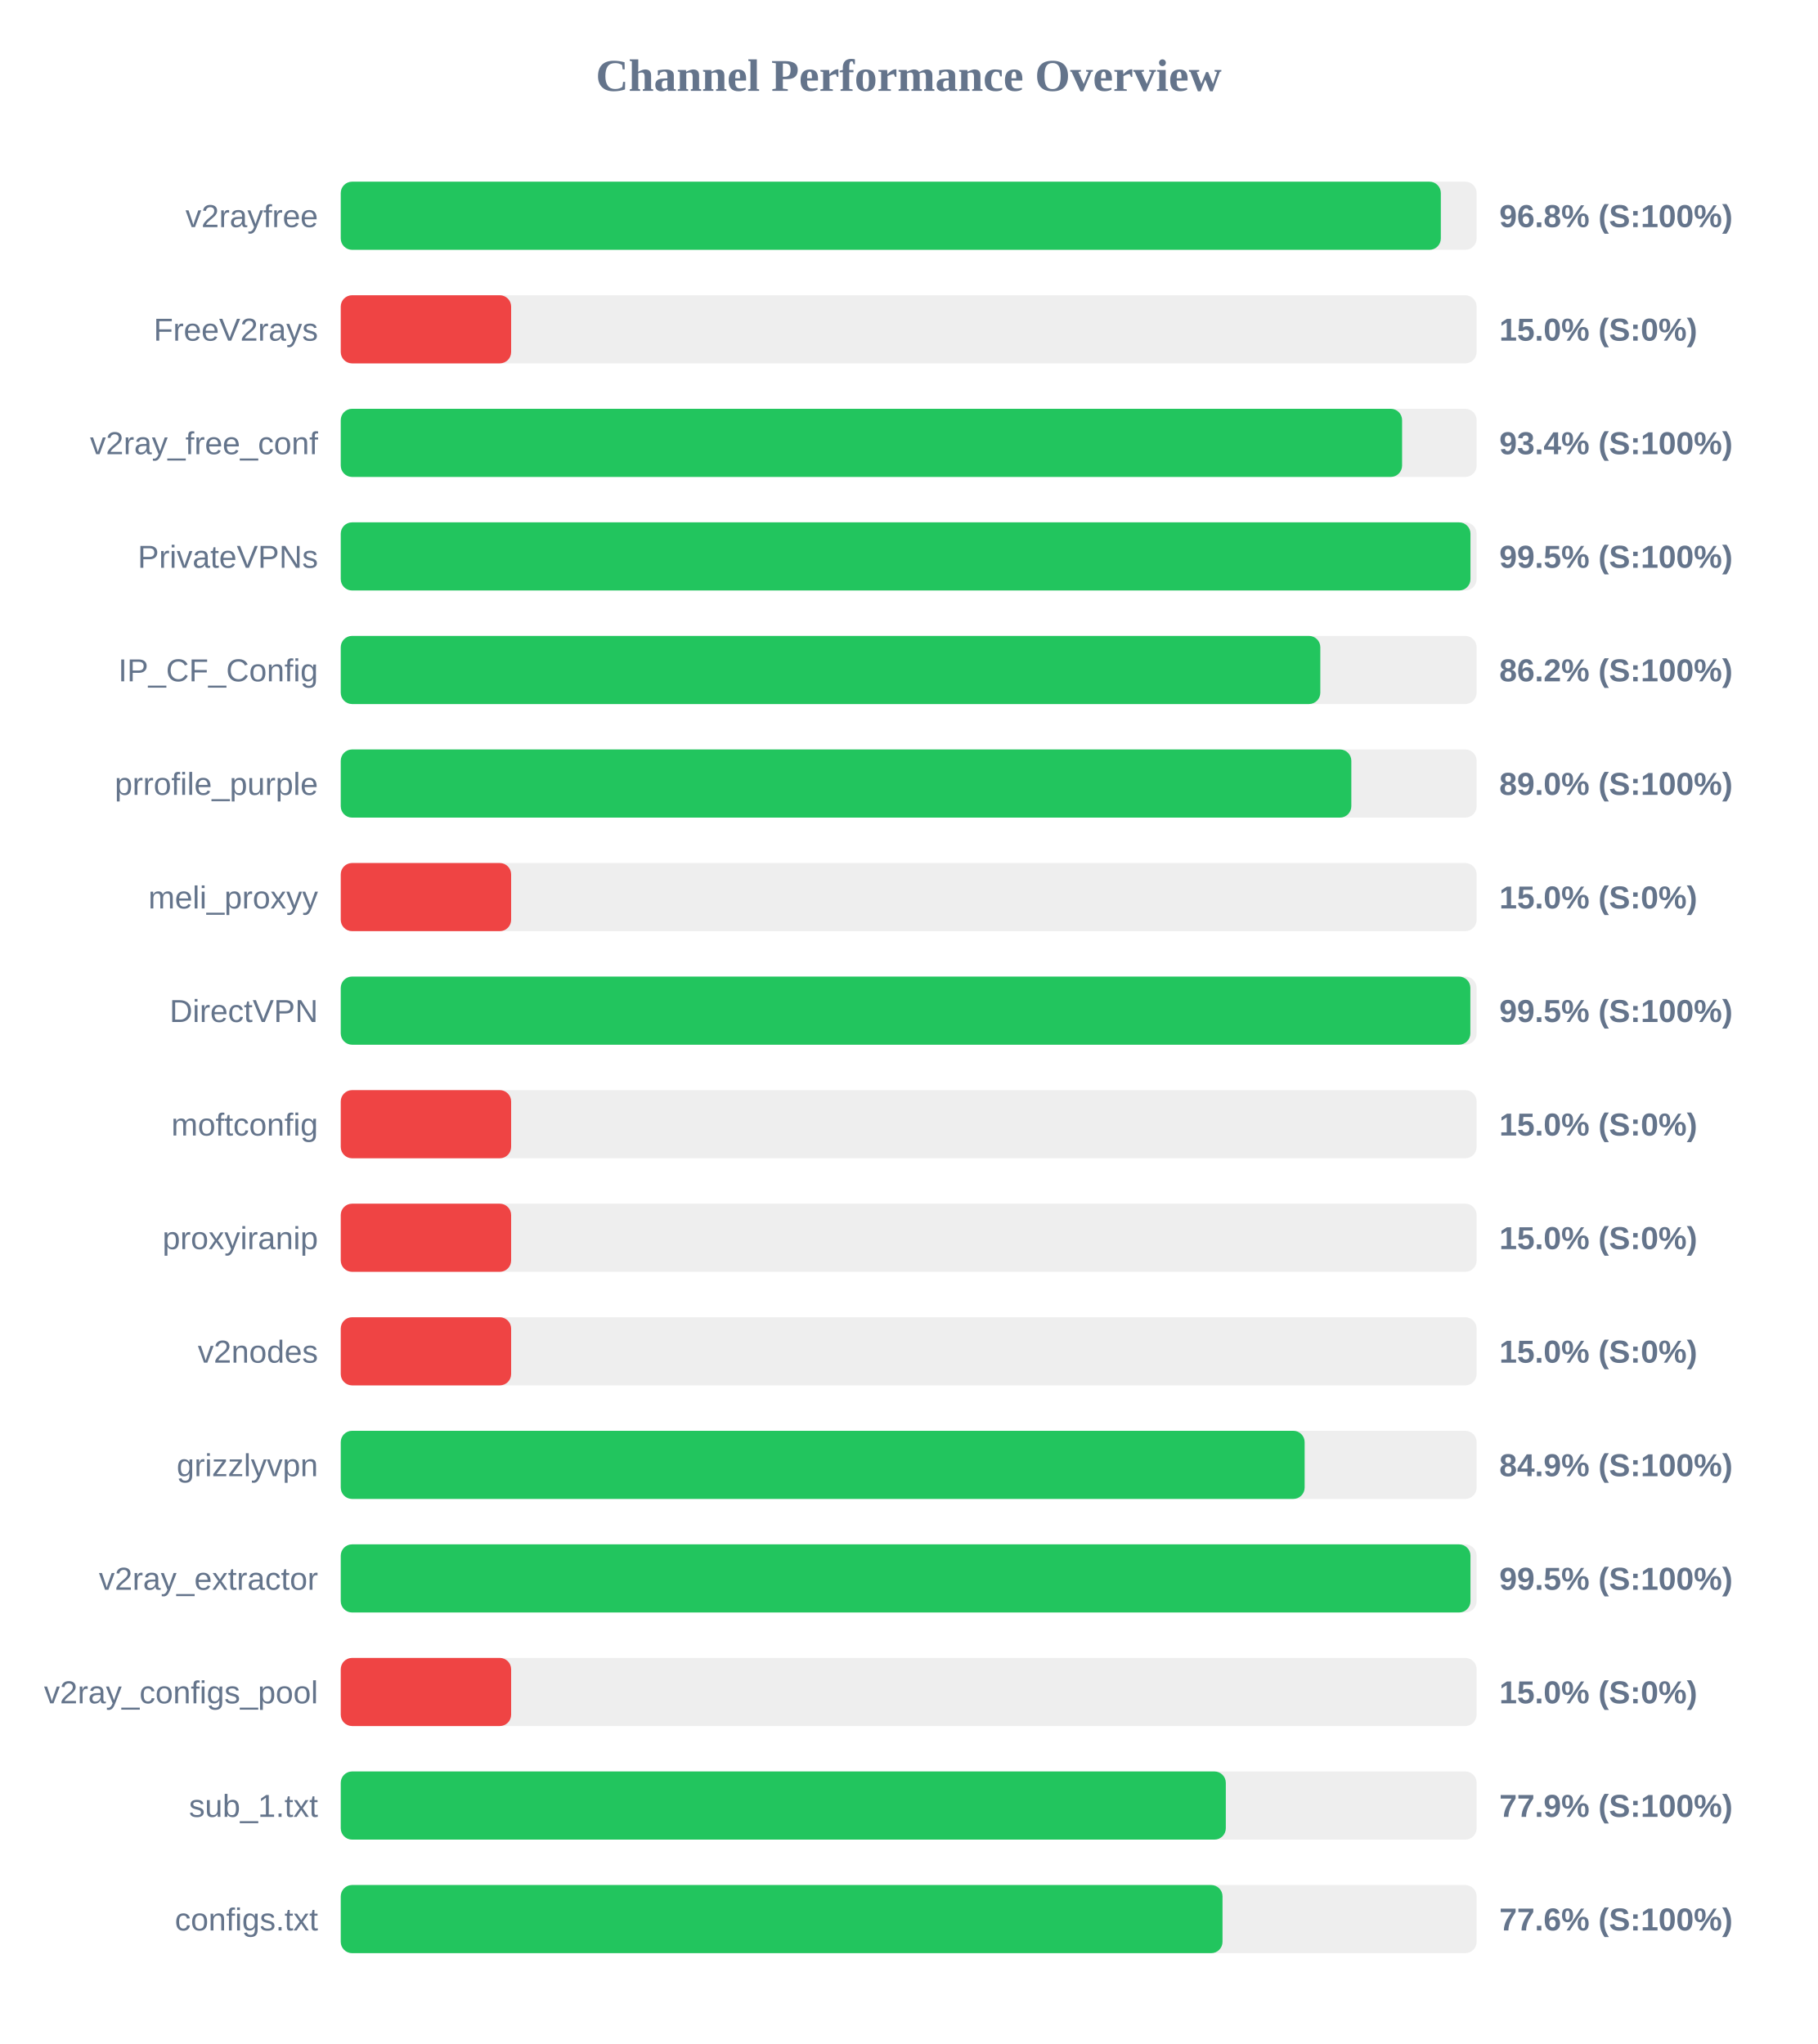
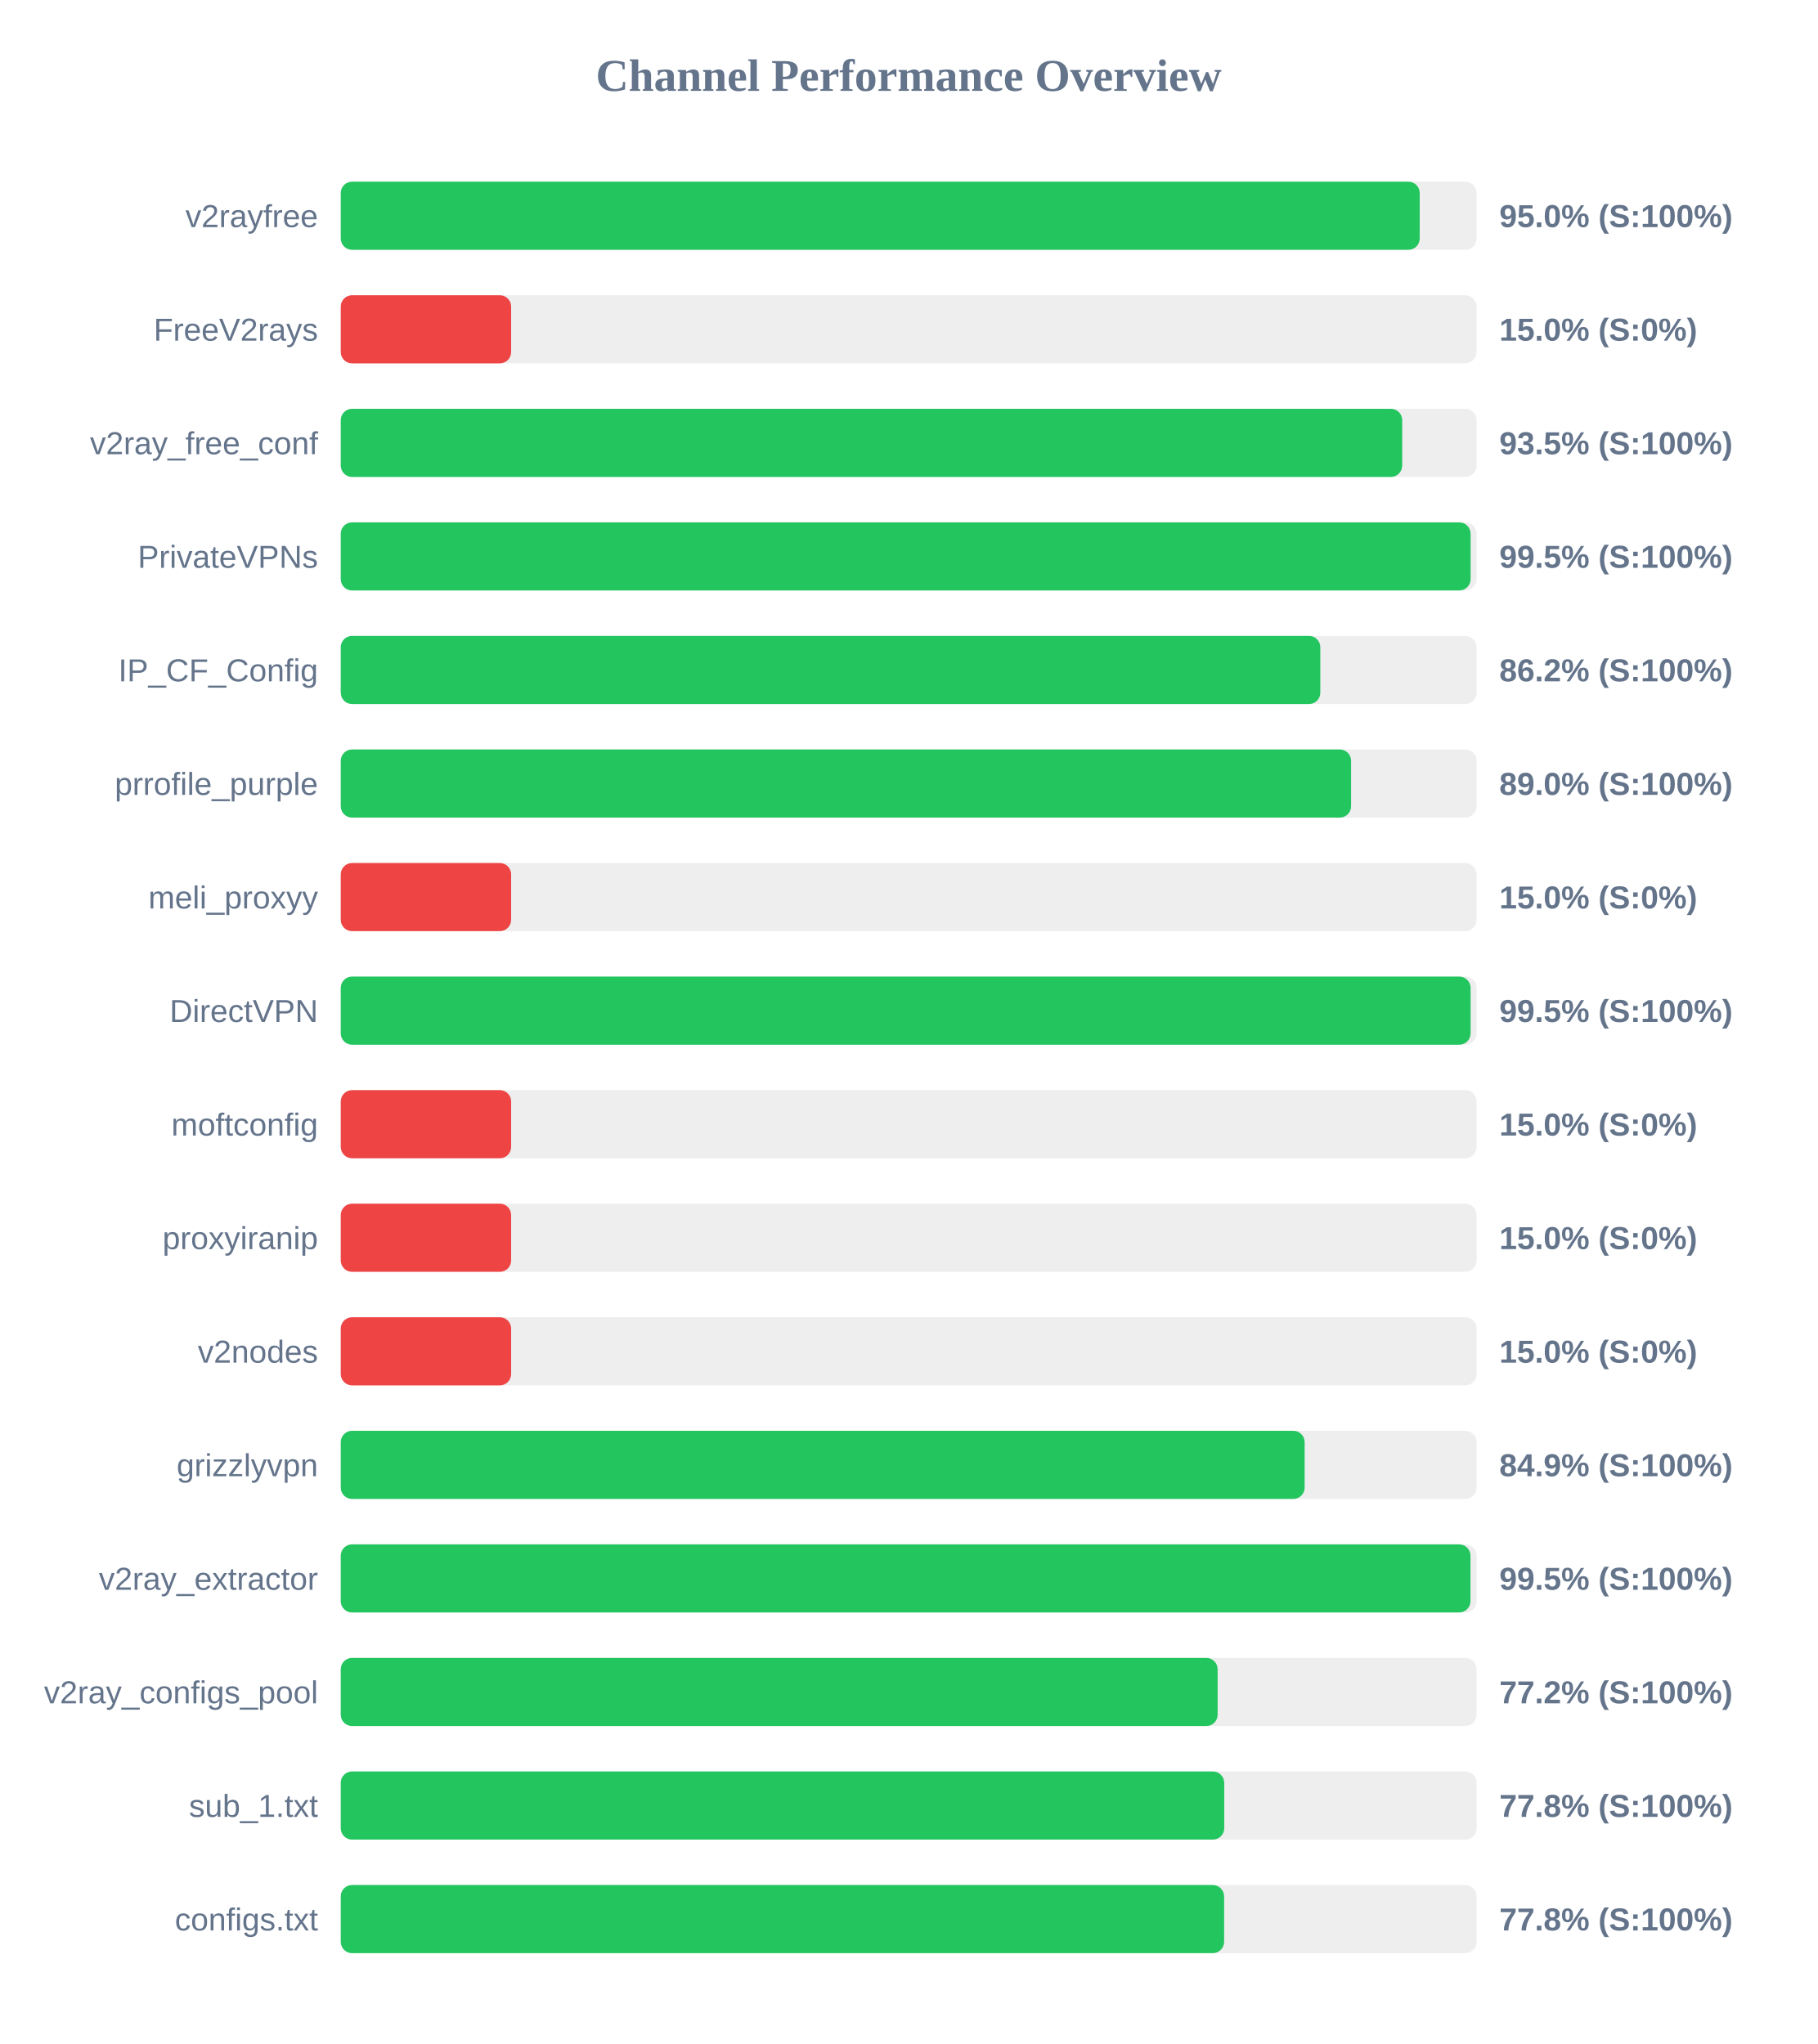
<svg xmlns="http://www.w3.org/2000/svg" width="800" height="900" version="1.1">
  <style>
        .row { font: 14px Arial; fill: #64748b; }
        .score { font: bold 14px Arial; fill: #64748b; }
    </style>
  <text x="400" y="40" text-anchor="middle" font-size="20px" font-weight="bold" fill="#64748b">Channel Performance Overview</text>
  <rect x="150" y="80" width="500" height="30" fill="#eee" rx="5" />
-   <rect x="150" y="80" width="484.25" height="30" fill="#22c55e" rx="5" />
+   <rect x="150" y="80" width="474.95" height="30" fill="#22c55e" rx="5" />
  <text x="140" y="100" text-anchor="end" class="row">v2rayfree</text>
-   <text x="660" y="100" text-anchor="start" class="score">96.8% (S:100%)</text>
+   <text x="660" y="100" text-anchor="start" class="score">95.0% (S:100%)</text>
  <rect x="150" y="130" width="500" height="30" fill="#eee" rx="5" />
  <rect x="150" y="130" width="75.0" height="30" fill="#ef4444" rx="5" />
  <text x="140" y="150" text-anchor="end" class="row">FreeV2rays</text>
  <text x="660" y="150" text-anchor="start" class="score">15.0% (S:0%)</text>
  <rect x="150" y="180" width="500" height="30" fill="#eee" rx="5" />
-   <rect x="150" y="180" width="467.2" height="30" fill="#22c55e" rx="5" />
+   <rect x="150" y="180" width="467.25" height="30" fill="#22c55e" rx="5" />
  <text x="140" y="200" text-anchor="end" class="row">v2ray_free_conf</text>
-   <text x="660" y="200" text-anchor="start" class="score">93.4% (S:100%)</text>
+   <text x="660" y="200" text-anchor="start" class="score">93.5% (S:100%)</text>
  <rect x="150" y="230" width="500" height="30" fill="#eee" rx="5" />
-   <rect x="150" y="230" width="497.3" height="30" fill="#22c55e" rx="5" />
+   <rect x="150" y="230" width="497.35" height="30" fill="#22c55e" rx="5" />
  <text x="140" y="250" text-anchor="end" class="row">PrivateVPNs</text>
  <text x="660" y="250" text-anchor="start" class="score">99.5% (S:100%)</text>
  <rect x="150" y="280" width="500" height="30" fill="#eee" rx="5" />
  <rect x="150" y="280" width="431.2" height="30" fill="#22c55e" rx="5" />
  <text x="140" y="300" text-anchor="end" class="row">IP_CF_Config</text>
  <text x="660" y="300" text-anchor="start" class="score">86.2% (S:100%)</text>
  <rect x="150" y="330" width="500" height="30" fill="#eee" rx="5" />
-   <rect x="150" y="330" width="444.85" height="30" fill="#22c55e" rx="5" />
+   <rect x="150" y="330" width="444.75" height="30" fill="#22c55e" rx="5" />
  <text x="140" y="350" text-anchor="end" class="row">prrofile_purple</text>
  <text x="660" y="350" text-anchor="start" class="score">89.0% (S:100%)</text>
  <rect x="150" y="380" width="500" height="30" fill="#eee" rx="5" />
  <rect x="150" y="380" width="75.0" height="30" fill="#ef4444" rx="5" />
  <text x="140" y="400" text-anchor="end" class="row">meli_proxyy</text>
  <text x="660" y="400" text-anchor="start" class="score">15.0% (S:0%)</text>
  <rect x="150" y="430" width="500" height="30" fill="#eee" rx="5" />
-   <rect x="150" y="430" width="497.25" height="30" fill="#22c55e" rx="5" />
+   <rect x="150" y="430" width="497.35" height="30" fill="#22c55e" rx="5" />
  <text x="140" y="450" text-anchor="end" class="row">DirectVPN</text>
  <text x="660" y="450" text-anchor="start" class="score">99.5% (S:100%)</text>
  <rect x="150" y="480" width="500" height="30" fill="#eee" rx="5" />
  <rect x="150" y="480" width="75.0" height="30" fill="#ef4444" rx="5" />
  <text x="140" y="500" text-anchor="end" class="row">moftconfig</text>
  <text x="660" y="500" text-anchor="start" class="score">15.0% (S:0%)</text>
  <rect x="150" y="530" width="500" height="30" fill="#eee" rx="5" />
  <rect x="150" y="530" width="75.0" height="30" fill="#ef4444" rx="5" />
  <text x="140" y="550" text-anchor="end" class="row">proxyiranip</text>
  <text x="660" y="550" text-anchor="start" class="score">15.0% (S:0%)</text>
  <rect x="150" y="580" width="500" height="30" fill="#eee" rx="5" />
  <rect x="150" y="580" width="75.0" height="30" fill="#ef4444" rx="5" />
  <text x="140" y="600" text-anchor="end" class="row">v2nodes</text>
  <text x="660" y="600" text-anchor="start" class="score">15.0% (S:0%)</text>
  <rect x="150" y="630" width="500" height="30" fill="#eee" rx="5" />
  <rect x="150" y="630" width="424.3" height="30" fill="#22c55e" rx="5" />
  <text x="140" y="650" text-anchor="end" class="row">grizzlyvpn</text>
  <text x="660" y="650" text-anchor="start" class="score">84.9% (S:100%)</text>
  <rect x="150" y="680" width="500" height="30" fill="#eee" rx="5" />
  <rect x="150" y="680" width="497.3" height="30" fill="#22c55e" rx="5" />
  <text x="140" y="700" text-anchor="end" class="row">v2ray_extractor</text>
  <text x="660" y="700" text-anchor="start" class="score">99.5% (S:100%)</text>
  <rect x="150" y="730" width="500" height="30" fill="#eee" rx="5" />
-   <rect x="150" y="730" width="75.0" height="30" fill="#ef4444" rx="5" />
+   <rect x="150" y="730" width="386.0" height="30" fill="#22c55e" rx="5" />
  <text x="140" y="750" text-anchor="end" class="row">v2ray_configs_pool</text>
-   <text x="660" y="750" text-anchor="start" class="score">15.0% (S:0%)</text>
+   <text x="660" y="750" text-anchor="start" class="score">77.2% (S:100%)</text>
  <rect x="150" y="780" width="500" height="30" fill="#eee" rx="5" />
-   <rect x="150" y="780" width="389.6" height="30" fill="#22c55e" rx="5" />
+   <rect x="150" y="780" width="388.9" height="30" fill="#22c55e" rx="5" />
  <text x="140" y="800" text-anchor="end" class="row">sub_1.txt</text>
-   <text x="660" y="800" text-anchor="start" class="score">77.9% (S:100%)</text>
+   <text x="660" y="800" text-anchor="start" class="score">77.8% (S:100%)</text>
  <rect x="150" y="830" width="500" height="30" fill="#eee" rx="5" />
-   <rect x="150" y="830" width="388.15" height="30" fill="#22c55e" rx="5" />
+   <rect x="150" y="830" width="388.85" height="30" fill="#22c55e" rx="5" />
  <text x="140" y="850" text-anchor="end" class="row">configs.txt</text>
-   <text x="660" y="850" text-anchor="start" class="score">77.6% (S:100%)</text>
+   <text x="660" y="850" text-anchor="start" class="score">77.8% (S:100%)</text>
</svg>
